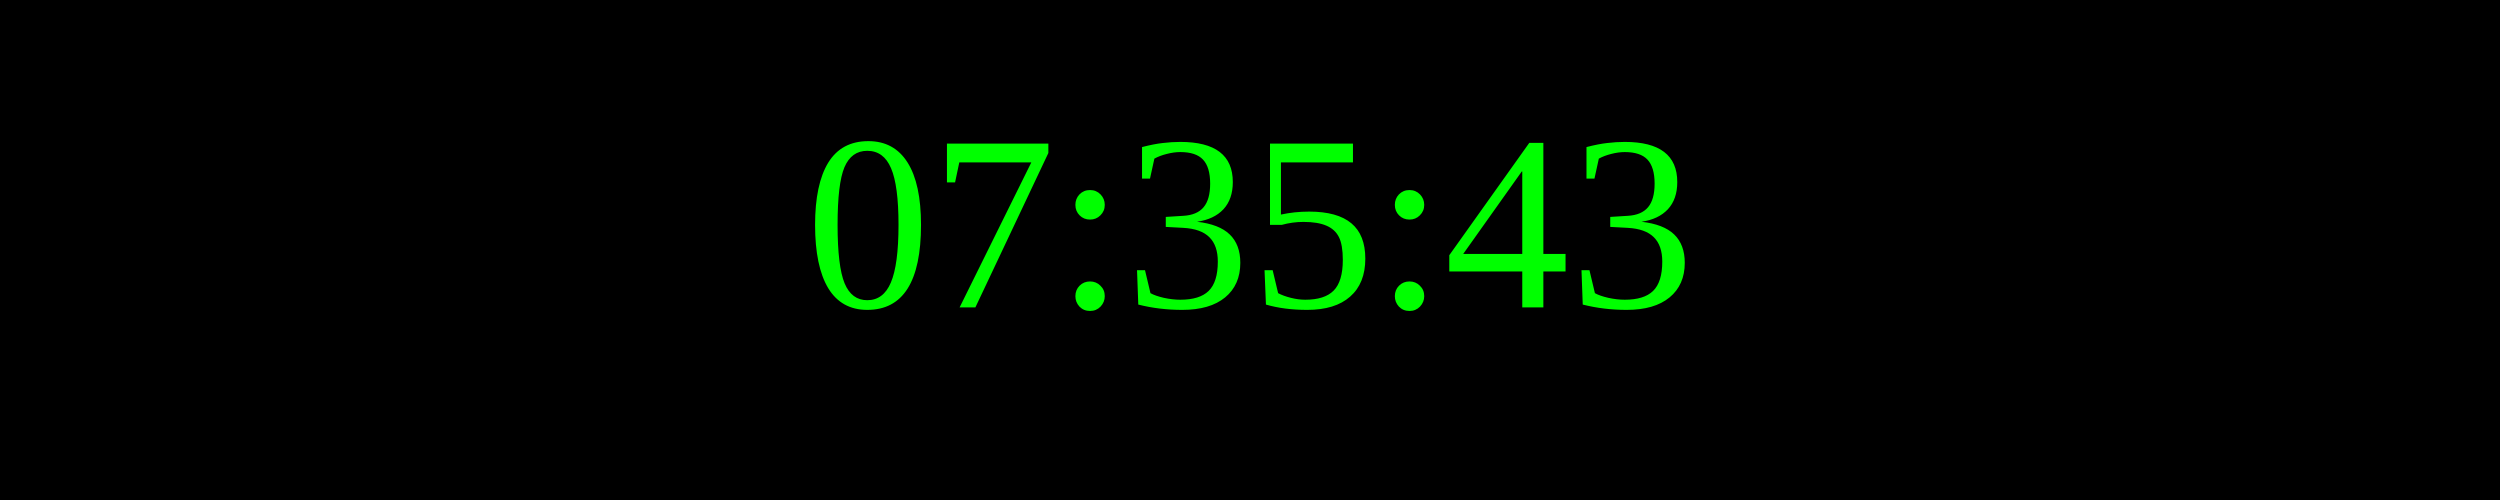
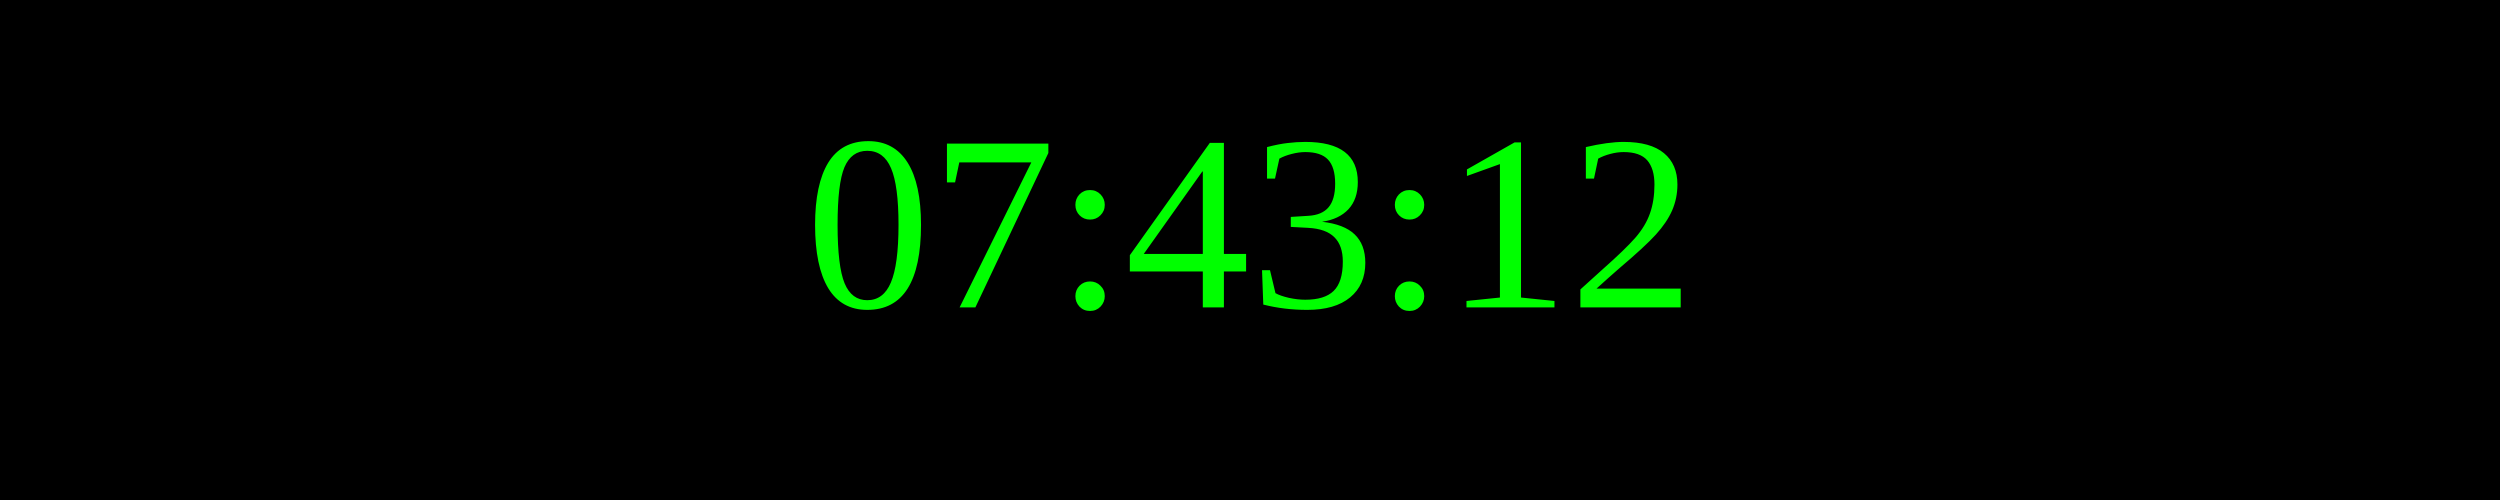
<svg xmlns="http://www.w3.org/2000/svg" width="250" height="50">
  <rect width="100%" height="100%" fill="black" />
  <text x="50%" y="50%" font-size="25" fill="lime" text-anchor="middle" dominant-baseline="middle">
- 07:35:43
+ 07:43:12
</text>
</svg>
